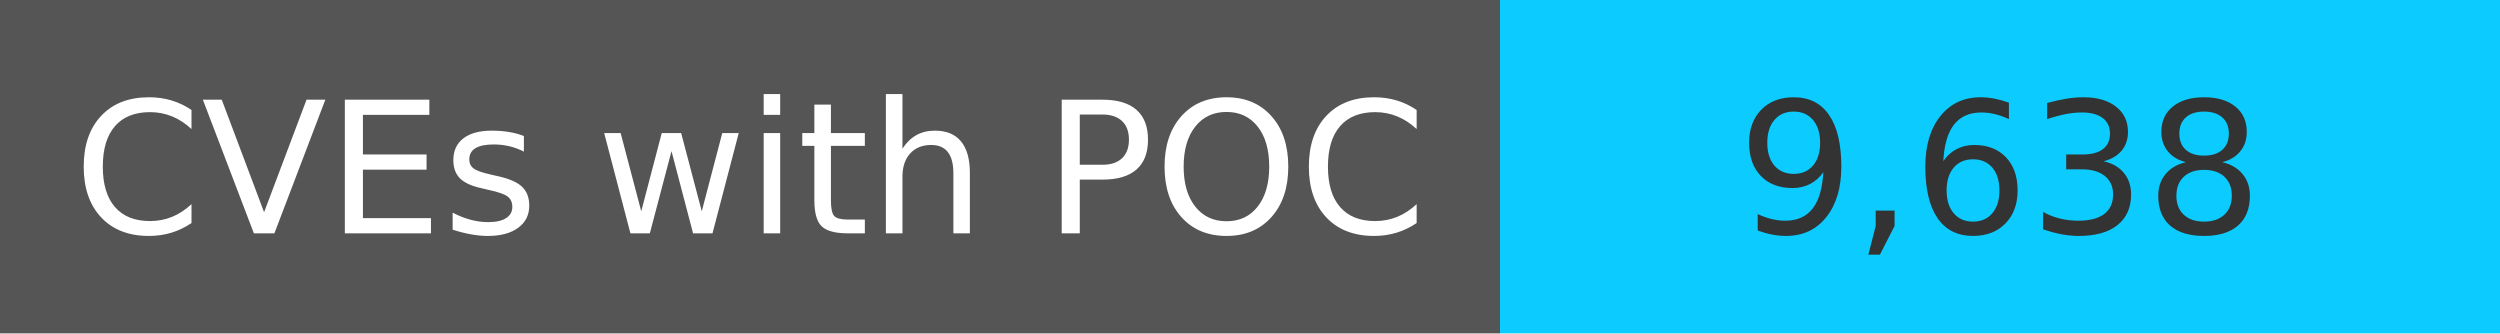
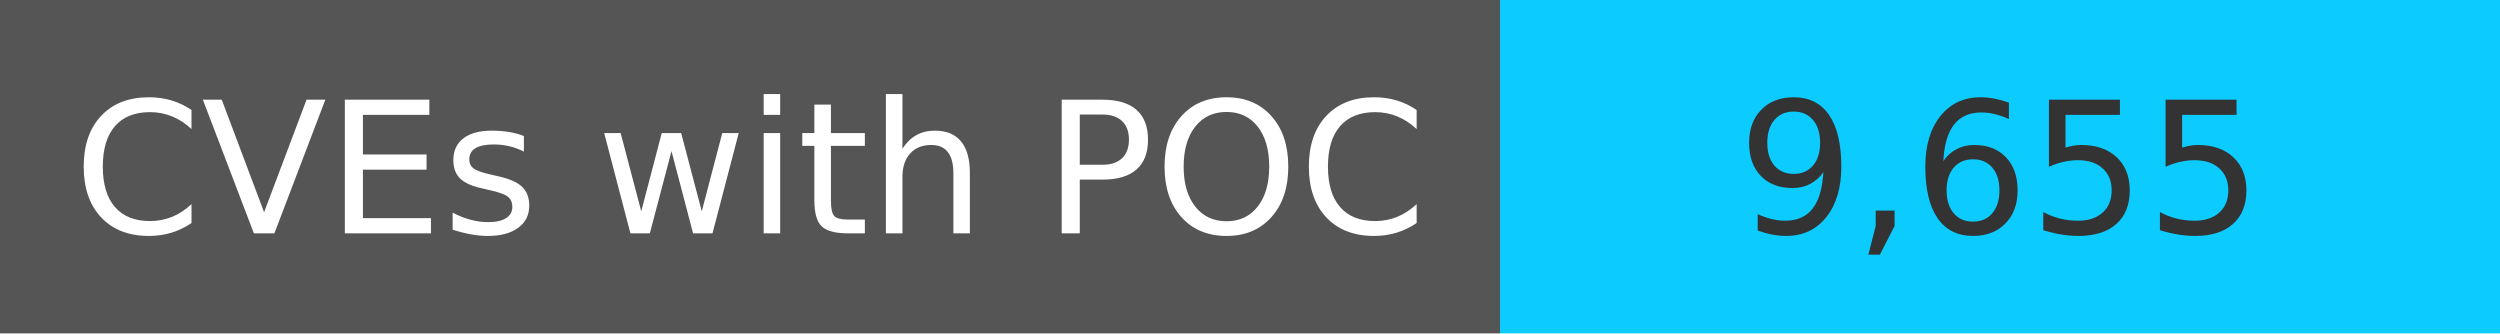
<svg xmlns="http://www.w3.org/2000/svg" width="150" height="20" role="img">
  <linearGradient id="s" x2="0" y2="100%">
    <stop offset="0" stop-color="#bbb" stop-opacity=".1" />
    <stop offset="1" stop-opacity=".1" />
  </linearGradient>
  <g>
    <rect width="90" height="20" fill="#555" />
    <rect x="90" width="267" height="20" fill="#0cccff" />
  </g>
  <g fill="#fff" text-anchor="middle" font-family="Verdana,Geneva,DejaVu Sans,sans-serif" text-rendering="geometricPrecision" font-size="110">
    <text x="450" y="140" transform="scale(.1)" fill="#fff">
            CVEs with POC
        </text>
    <text x="1200" y="140" transform="scale(.1)" fill="#333">
-             9,638
+             9,655
        </text>
  </g>
</svg>
